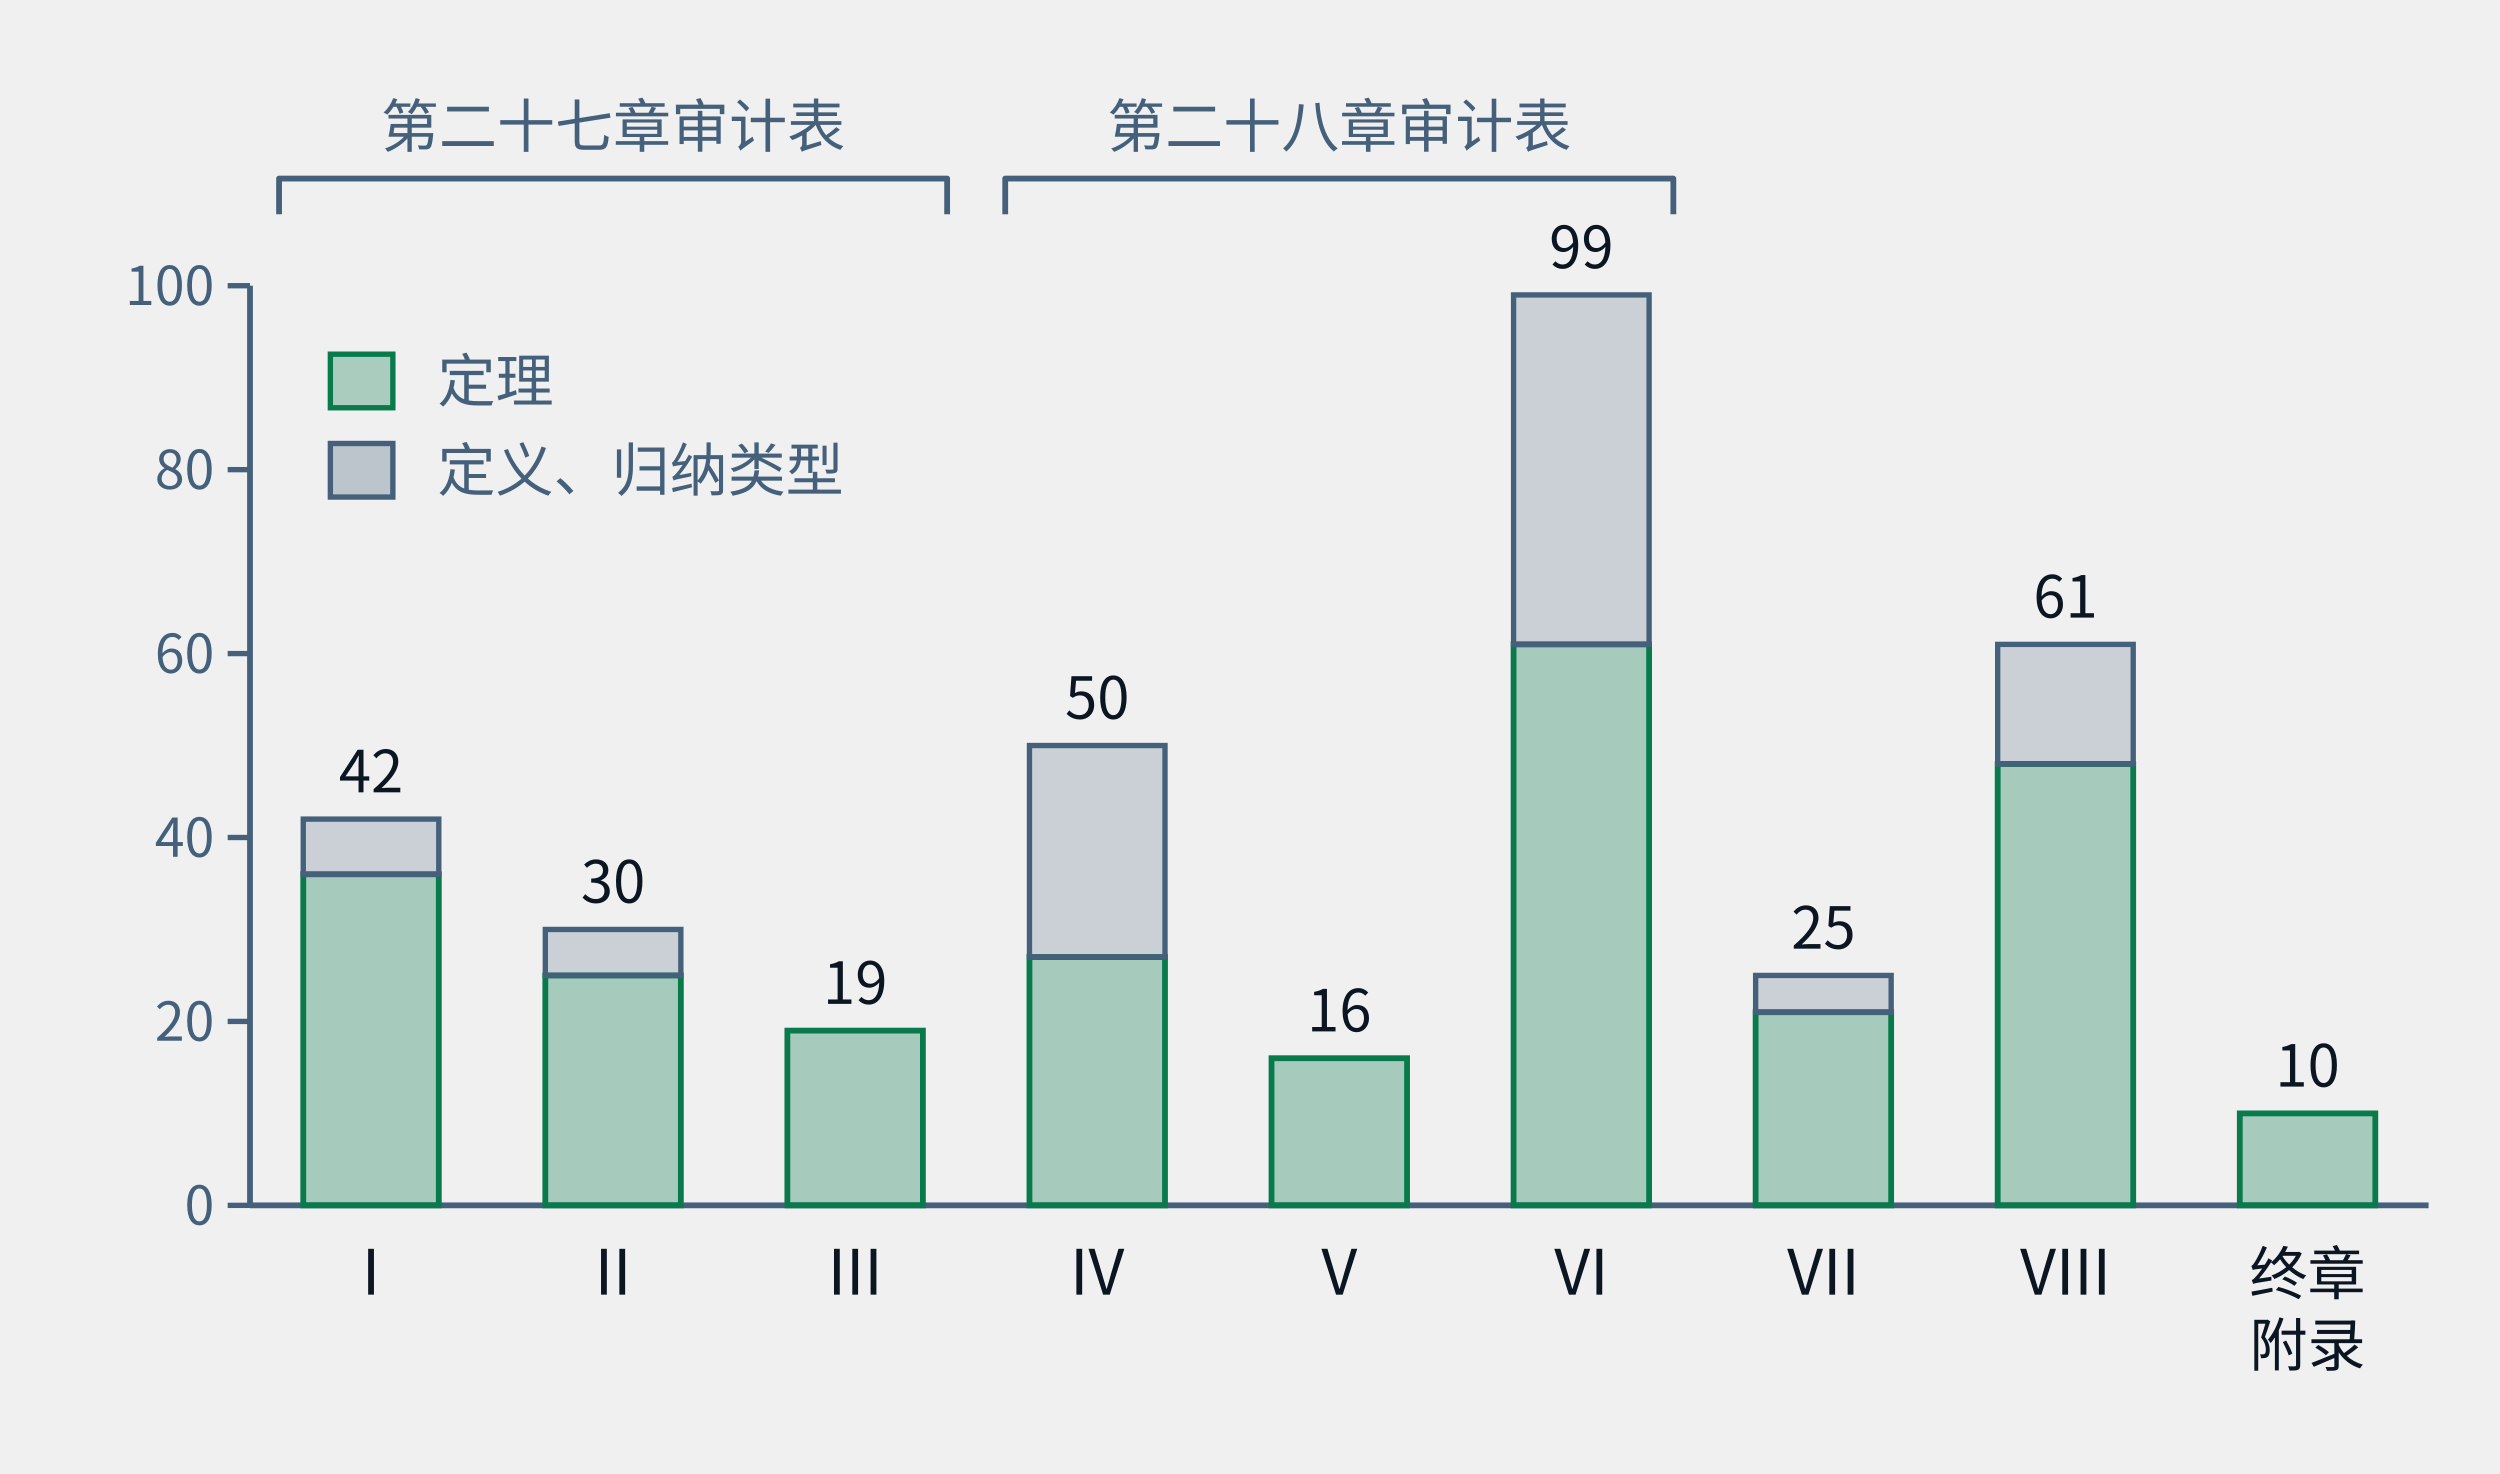
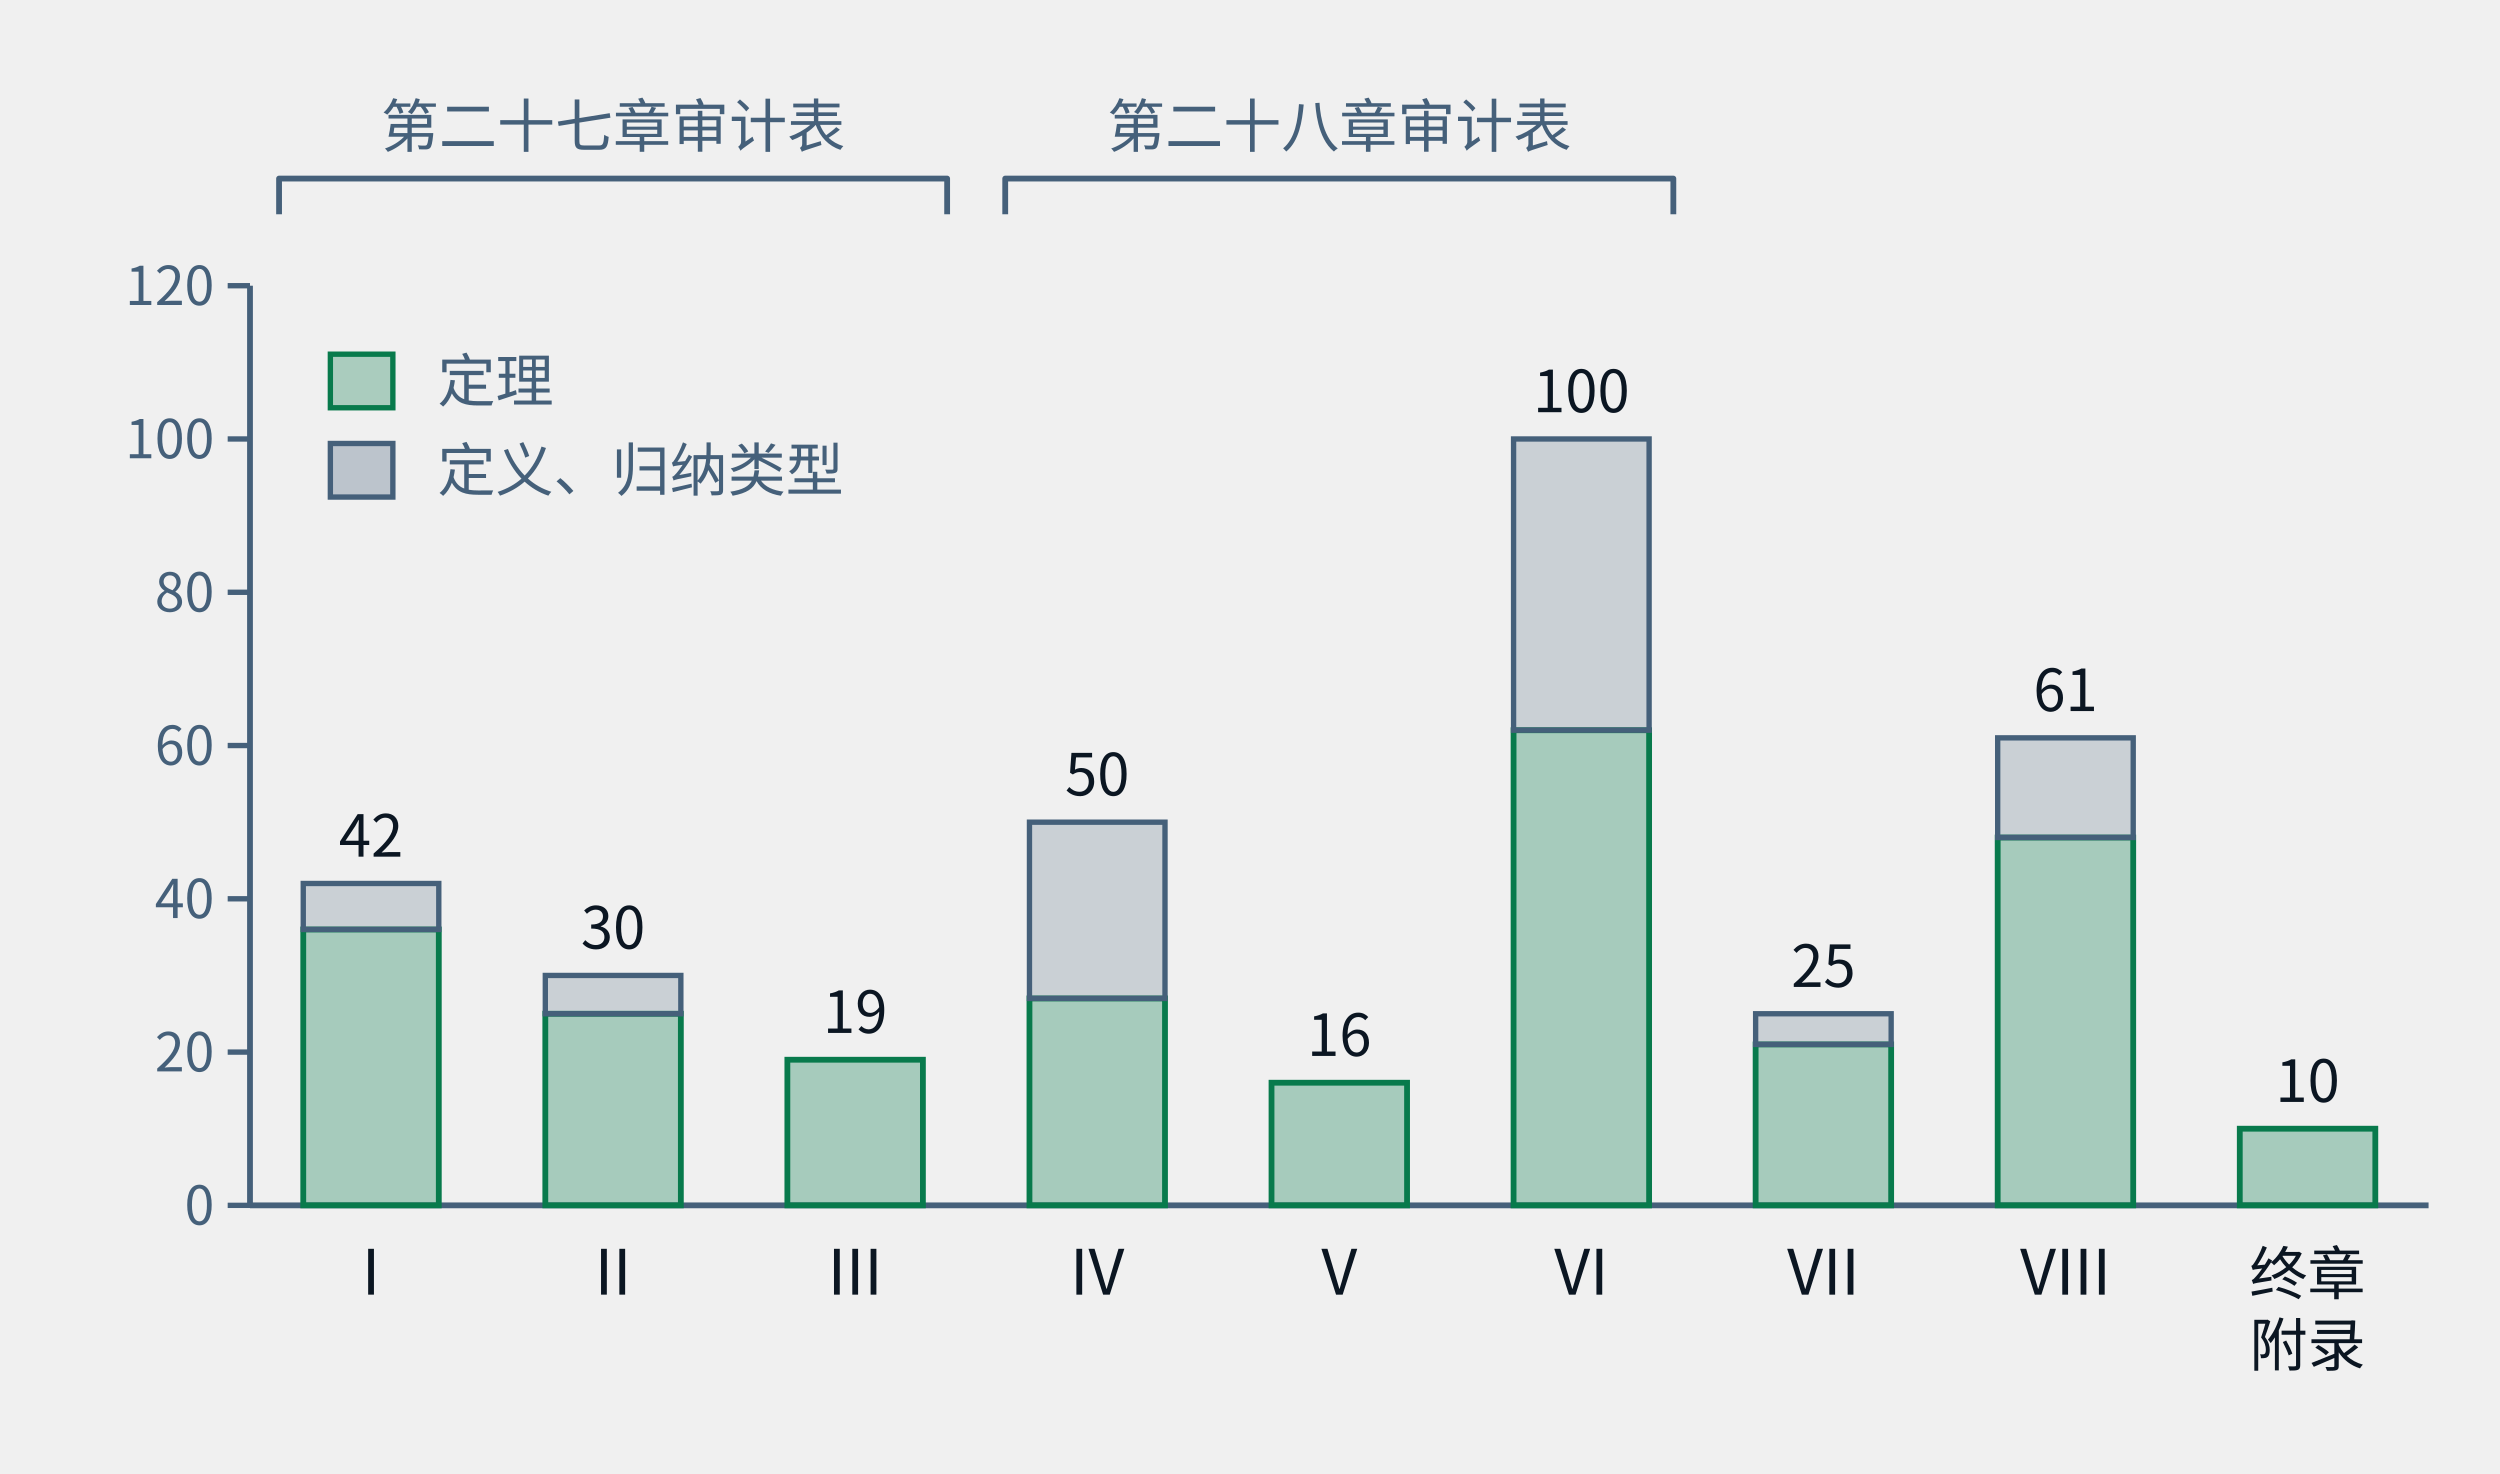
- <svg xmlns="http://www.w3.org/2000/svg" class="tr-fig" data-tr-fig="ch28-declaration-parts" data-lang="zh" viewBox="0 0 560 330" width="560" height="330" font-family="'Noto Sans SC', 'Noto Sans CJK SC', 'Source Sans 3', 'PingFang SC', 'Microsoft YaHei', system-ui, sans-serif" role="img" aria-label="柱状图。横轴是第一至第八部与“终章与附录”，柱高是该部章节用 lean= 引用的不同声明数；每根柱子下段绿色是锁文件里种类为定理的声明，上段灰色是定义与归纳类型。I：定理 36、其他 6；II：定理 25、其他 5；III：定理 19、其他 0；IV：定理 27、其他 23；V：定理 16、其他 0；VI：定理 61、其他 38；VII：定理 21、其他 4；VIII：定理 48、其他 13；终章与附录：定理 10、其他 0。柱子上方两道括号：第一至第三部标“第二十七章审计表”，第四至第六部标“第二十八章审计表”。">
+ <svg xmlns="http://www.w3.org/2000/svg" class="tr-fig" data-tr-fig="ch28-declaration-parts" data-lang="zh" viewBox="0 0 560 330" width="560" height="330" font-family="'Noto Sans SC', 'Noto Sans CJK SC', 'Source Sans 3', 'PingFang SC', 'Microsoft YaHei', system-ui, sans-serif" role="img" aria-label="柱状图。横轴是第一至第八部与“终章与附录”，柱高是该部章节用 lean= 引用的不同声明数；每根柱子下段绿色是锁文件里种类为定理的声明，上段灰色是定义与归纳类型。I：定理 36、其他 6；II：定理 25、其他 5；III：定理 19、其他 0；IV：定理 27、其他 23；V：定理 16、其他 0；VI：定理 62、其他 38；VII：定理 21、其他 4；VIII：定理 48、其他 13；终章与附录：定理 10、其他 0。柱子上方两道括号：第一至第三部标“第二十七章审计表”，第四至第六部标“第二十八章审计表”。">
  <style>.ts-ink{stroke:#0b1622}.tf-ink{fill:#0b1622}.ts-dim{stroke:#45607a}.tf-dim{fill:#45607a}.ts-faint{stroke:#9db3c4}.tf-faint{fill:#9db3c4}.ts-edge{stroke:#b9d0dd}.tf-edge{fill:#b9d0dd}.ts-hot{stroke:#5f9bb5}.tf-hot{fill:#5f9bb5}.ts-bg{stroke:#ffffff}.tf-bg{fill:#ffffff}.ts-panel{stroke:#eef5f9}.tf-panel{fill:#eef5f9}.ts-sheet{stroke:#f7fbfd}.tf-sheet{fill:#f7fbfd}.ts-cyan{stroke:#007c8a}.tf-cyan{fill:#007c8a}.ts-magenta{stroke:#b0128f}.tf-magenta{fill:#b0128f}.ts-amber{stroke:#946200}.tf-amber{fill:#946200}.ts-violet{stroke:#5a45c8}.tf-violet{fill:#5a45c8}.ts-ok{stroke:#087a4c}.tf-ok{fill:#087a4c}.ts-warn{stroke:#c21f3a}.tf-warn{fill:#c21f3a}.ts-blue{stroke:#1d5fd0}.tf-blue{fill:#1d5fd0}.ts-orange{stroke:#b85410}.tf-orange{fill:#b85410}.ts-sigma{stroke:#28405a}.tf-sigma{fill:#28405a}@media (prefers-color-scheme:dark){.ts-ink{stroke:#d4efff}.tf-ink{fill:#d4efff}.ts-dim{stroke:#6f8ea5}.tf-dim{fill:#6f8ea5}.ts-faint{stroke:#34506a}.tf-faint{fill:#34506a}.ts-edge{stroke:#143049}.tf-edge{fill:#143049}.ts-hot{stroke:#1f5d7c}.tf-hot{fill:#1f5d7c}.ts-bg{stroke:#03060c}.tf-bg{fill:#03060c}.ts-panel{stroke:#07101b}.tf-panel{fill:#07101b}.ts-sheet{stroke:#050c16}.tf-sheet{fill:#050c16}.ts-cyan{stroke:#19f0ff}.tf-cyan{fill:#19f0ff}.ts-magenta{stroke:#ff2fd0}.tf-magenta{fill:#ff2fd0}.ts-amber{stroke:#ffc83d}.tf-amber{fill:#ffc83d}.ts-violet{stroke:#9d8cff}.tf-violet{fill:#9d8cff}.ts-ok{stroke:#46ffb2}.tf-ok{fill:#46ffb2}.ts-warn{stroke:#ff5064}.tf-warn{fill:#ff5064}.ts-blue{stroke:#2a7bff}.tf-blue{fill:#2a7bff}.ts-orange{stroke:#ff8a3c}.tf-orange{fill:#ff8a3c}.ts-sigma{stroke:#cfe3ff}.tf-sigma{fill:#cfe3ff}}</style>
  <line x1="56" y1="64" x2="56" y2="270" class="ts-dim" stroke-width="1.3" fill="none" />
  <line x1="51" y1="270" x2="56" y2="270" class="ts-dim" stroke-width="1.2" fill="none" />
  <text class="tf-dim" x="48" y="274.32" font-size="12" text-anchor="end">0</text>
-   <line x1="51" y1="228.8" x2="56" y2="228.8" class="ts-dim" stroke-width="1.2" fill="none" />
-   <text class="tf-dim" x="48" y="233.12" font-size="12" text-anchor="end">20</text>
-   <line x1="51" y1="187.6" x2="56" y2="187.6" class="ts-dim" stroke-width="1.2" fill="none" />
-   <text class="tf-dim" x="48" y="191.92" font-size="12" text-anchor="end">40</text>
-   <line x1="51" y1="146.4" x2="56" y2="146.4" class="ts-dim" stroke-width="1.2" fill="none" />
-   <text class="tf-dim" x="48" y="150.72" font-size="12" text-anchor="end">60</text>
-   <line x1="51" y1="105.2" x2="56" y2="105.2" class="ts-dim" stroke-width="1.2" fill="none" />
-   <text class="tf-dim" x="48" y="109.52" font-size="12" text-anchor="end">80</text>
+   <line x1="51" y1="235.67" x2="56" y2="235.67" class="ts-dim" stroke-width="1.2" fill="none" />
+   <text class="tf-dim" x="48" y="239.99" font-size="12" text-anchor="end">20</text>
+   <line x1="51" y1="201.33" x2="56" y2="201.33" class="ts-dim" stroke-width="1.2" fill="none" />
+   <text class="tf-dim" x="48" y="205.65" font-size="12" text-anchor="end">40</text>
+   <line x1="51" y1="167" x2="56" y2="167" class="ts-dim" stroke-width="1.2" fill="none" />
+   <text class="tf-dim" x="48" y="171.32" font-size="12" text-anchor="end">60</text>
+   <line x1="51" y1="132.67" x2="56" y2="132.67" class="ts-dim" stroke-width="1.2" fill="none" />
+   <text class="tf-dim" x="48" y="136.99" font-size="12" text-anchor="end">80</text>
+   <line x1="51" y1="98.33" x2="56" y2="98.33" class="ts-dim" stroke-width="1.2" fill="none" />
+   <text class="tf-dim" x="48" y="102.65" font-size="12" text-anchor="end">100</text>
  <line x1="51" y1="64" x2="56" y2="64" class="ts-dim" stroke-width="1.2" fill="none" />
-   <text class="tf-dim" x="48" y="68.32" font-size="12" text-anchor="end">100</text>
+   <text class="tf-dim" x="48" y="68.32" font-size="12" text-anchor="end">120</text>
  <line x1="56" y1="270" x2="544" y2="270" class="ts-dim" stroke-width="1.3" fill="none" />
-   <rect x="67.93" y="195.84" width="30.36" height="74.16" class="ts-ok tf-ok" stroke-width="1.3" fill-opacity="0.32" />
-   <rect x="67.93" y="183.48" width="30.36" height="12.36" class="ts-dim tf-dim" stroke-width="1.2" fill-opacity="0.22" />
-   <text class="tf-ink" x="83.11" y="177.48" font-size="13" text-anchor="middle">42</text>
+   <rect x="67.93" y="208.2" width="30.36" height="61.8" class="ts-ok tf-ok" stroke-width="1.3" fill-opacity="0.32" />
+   <rect x="67.93" y="197.9" width="30.36" height="10.3" class="ts-dim tf-dim" stroke-width="1.2" fill-opacity="0.22" />
+   <text class="tf-ink" x="83.11" y="191.9" font-size="13" text-anchor="middle">42</text>
  <text class="tf-ink" x="83.11" y="290" font-size="14" text-anchor="middle">I</text>
-   <rect x="122.15" y="218.5" width="30.36" height="51.5" class="ts-ok tf-ok" stroke-width="1.3" fill-opacity="0.32" />
-   <rect x="122.15" y="208.2" width="30.36" height="10.3" class="ts-dim tf-dim" stroke-width="1.2" fill-opacity="0.22" />
-   <text class="tf-ink" x="137.33" y="202.2" font-size="13" text-anchor="middle">30</text>
+   <rect x="122.15" y="227.08" width="30.36" height="42.92" class="ts-ok tf-ok" stroke-width="1.3" fill-opacity="0.32" />
+   <rect x="122.15" y="218.5" width="30.36" height="8.58" class="ts-dim tf-dim" stroke-width="1.2" fill-opacity="0.22" />
+   <text class="tf-ink" x="137.33" y="212.5" font-size="13" text-anchor="middle">30</text>
  <text class="tf-ink" x="137.33" y="290" font-size="14" text-anchor="middle">II</text>
-   <rect x="176.37" y="230.86" width="30.36" height="39.14" class="ts-ok tf-ok" stroke-width="1.3" fill-opacity="0.32" />
-   <text class="tf-ink" x="191.56" y="224.86" font-size="13" text-anchor="middle">19</text>
+   <rect x="176.37" y="237.38" width="30.36" height="32.62" class="ts-ok tf-ok" stroke-width="1.3" fill-opacity="0.32" />
+   <text class="tf-ink" x="191.56" y="231.38" font-size="13" text-anchor="middle">19</text>
  <text class="tf-ink" x="191.56" y="290" font-size="14" text-anchor="middle">III</text>
-   <rect x="230.6" y="214.38" width="30.36" height="55.62" class="ts-ok tf-ok" stroke-width="1.3" fill-opacity="0.32" />
-   <rect x="230.6" y="167" width="30.36" height="47.38" class="ts-dim tf-dim" stroke-width="1.2" fill-opacity="0.22" />
-   <text class="tf-ink" x="245.78" y="161" font-size="13" text-anchor="middle">50</text>
+   <rect x="230.6" y="223.65" width="30.36" height="46.35" class="ts-ok tf-ok" stroke-width="1.3" fill-opacity="0.32" />
+   <rect x="230.6" y="184.17" width="30.36" height="39.48" class="ts-dim tf-dim" stroke-width="1.2" fill-opacity="0.22" />
+   <text class="tf-ink" x="245.78" y="178.17" font-size="13" text-anchor="middle">50</text>
  <text class="tf-ink" x="245.78" y="290" font-size="14" text-anchor="middle">IV</text>
-   <rect x="284.82" y="237.04" width="30.36" height="32.96" class="ts-ok tf-ok" stroke-width="1.3" fill-opacity="0.32" />
-   <text class="tf-ink" x="300" y="231.04" font-size="13" text-anchor="middle">16</text>
+   <rect x="284.82" y="242.53" width="30.36" height="27.47" class="ts-ok tf-ok" stroke-width="1.3" fill-opacity="0.32" />
+   <text class="tf-ink" x="300" y="236.53" font-size="13" text-anchor="middle">16</text>
  <text class="tf-ink" x="300" y="290" font-size="14" text-anchor="middle">V</text>
-   <rect x="339.04" y="144.34" width="30.36" height="125.66" class="ts-ok tf-ok" stroke-width="1.3" fill-opacity="0.32" />
-   <rect x="339.04" y="66.06" width="30.36" height="78.28" class="ts-dim tf-dim" stroke-width="1.2" fill-opacity="0.22" />
-   <text class="tf-ink" x="354.22" y="60.06" font-size="13" text-anchor="middle">99</text>
+   <rect x="339.04" y="163.57" width="30.36" height="106.43" class="ts-ok tf-ok" stroke-width="1.3" fill-opacity="0.32" />
+   <rect x="339.04" y="98.33" width="30.36" height="65.23" class="ts-dim tf-dim" stroke-width="1.2" fill-opacity="0.22" />
+   <text class="tf-ink" x="354.22" y="92.33" font-size="13" text-anchor="middle">100</text>
  <text class="tf-ink" x="354.22" y="290" font-size="14" text-anchor="middle">VI</text>
-   <rect x="393.26" y="226.74" width="30.36" height="43.26" class="ts-ok tf-ok" stroke-width="1.3" fill-opacity="0.32" />
-   <rect x="393.26" y="218.5" width="30.36" height="8.24" class="ts-dim tf-dim" stroke-width="1.2" fill-opacity="0.22" />
-   <text class="tf-ink" x="408.44" y="212.5" font-size="13" text-anchor="middle">25</text>
+   <rect x="393.26" y="233.95" width="30.36" height="36.05" class="ts-ok tf-ok" stroke-width="1.3" fill-opacity="0.32" />
+   <rect x="393.26" y="227.08" width="30.36" height="6.87" class="ts-dim tf-dim" stroke-width="1.2" fill-opacity="0.22" />
+   <text class="tf-ink" x="408.44" y="221.08" font-size="13" text-anchor="middle">25</text>
  <text class="tf-ink" x="408.44" y="290" font-size="14" text-anchor="middle">VII</text>
-   <rect x="447.48" y="171.12" width="30.36" height="98.88" class="ts-ok tf-ok" stroke-width="1.3" fill-opacity="0.32" />
-   <rect x="447.48" y="144.34" width="30.36" height="26.78" class="ts-dim tf-dim" stroke-width="1.2" fill-opacity="0.22" />
-   <text class="tf-ink" x="462.67" y="138.34" font-size="13" text-anchor="middle">61</text>
+   <rect x="447.48" y="187.6" width="30.36" height="82.4" class="ts-ok tf-ok" stroke-width="1.3" fill-opacity="0.32" />
+   <rect x="447.48" y="165.28" width="30.36" height="22.32" class="ts-dim tf-dim" stroke-width="1.2" fill-opacity="0.22" />
+   <text class="tf-ink" x="462.67" y="159.28" font-size="13" text-anchor="middle">61</text>
  <text class="tf-ink" x="462.67" y="290" font-size="14" text-anchor="middle">VIII</text>
-   <rect x="501.71" y="249.4" width="30.36" height="20.6" class="ts-ok tf-ok" stroke-width="1.3" fill-opacity="0.32" />
-   <text class="tf-ink" x="516.89" y="243.4" font-size="13" text-anchor="middle">10</text>
+   <rect x="501.71" y="252.83" width="30.36" height="17.17" class="ts-ok tf-ok" stroke-width="1.3" fill-opacity="0.32" />
+   <text class="tf-ink" x="516.89" y="246.83" font-size="13" text-anchor="middle">10</text>
  <text class="tf-ink" x="516.89" y="290" font-size="13" text-anchor="middle">终章</text>
  <text class="tf-ink" x="516.89" y="306" font-size="13" text-anchor="middle">附录</text>
  <path d="M62.51 48 L62.51 40 L212.16 40 L212.16 48" class="ts-dim" stroke-width="1.3" stroke-linejoin="round" fill="none" />
  <text class="tf-dim" x="137.33" y="32.98" font-size="13" text-anchor="middle">第二十七章审计表</text>
  <path d="M225.17 48 L225.17 40 L374.83 40 L374.83 48" class="ts-dim" stroke-width="1.3" stroke-linejoin="round" fill="none" />
  <text class="tf-dim" x="300" y="32.98" font-size="13" text-anchor="middle">第二十八章审计表</text>
  <rect x="74" y="79.34" width="14" height="12" class="ts-ok tf-ok" stroke-width="1.2" fill-opacity="0.3" />
  <text class="tf-dim" x="98" y="90" font-size="13">定理</text>
  <rect x="74" y="99.34" width="14" height="12" class="ts-dim tf-dim" stroke-width="1.2" fill-opacity="0.3" />
  <text class="tf-dim" x="98" y="110" font-size="13">定义、归纳类型</text>
</svg>
